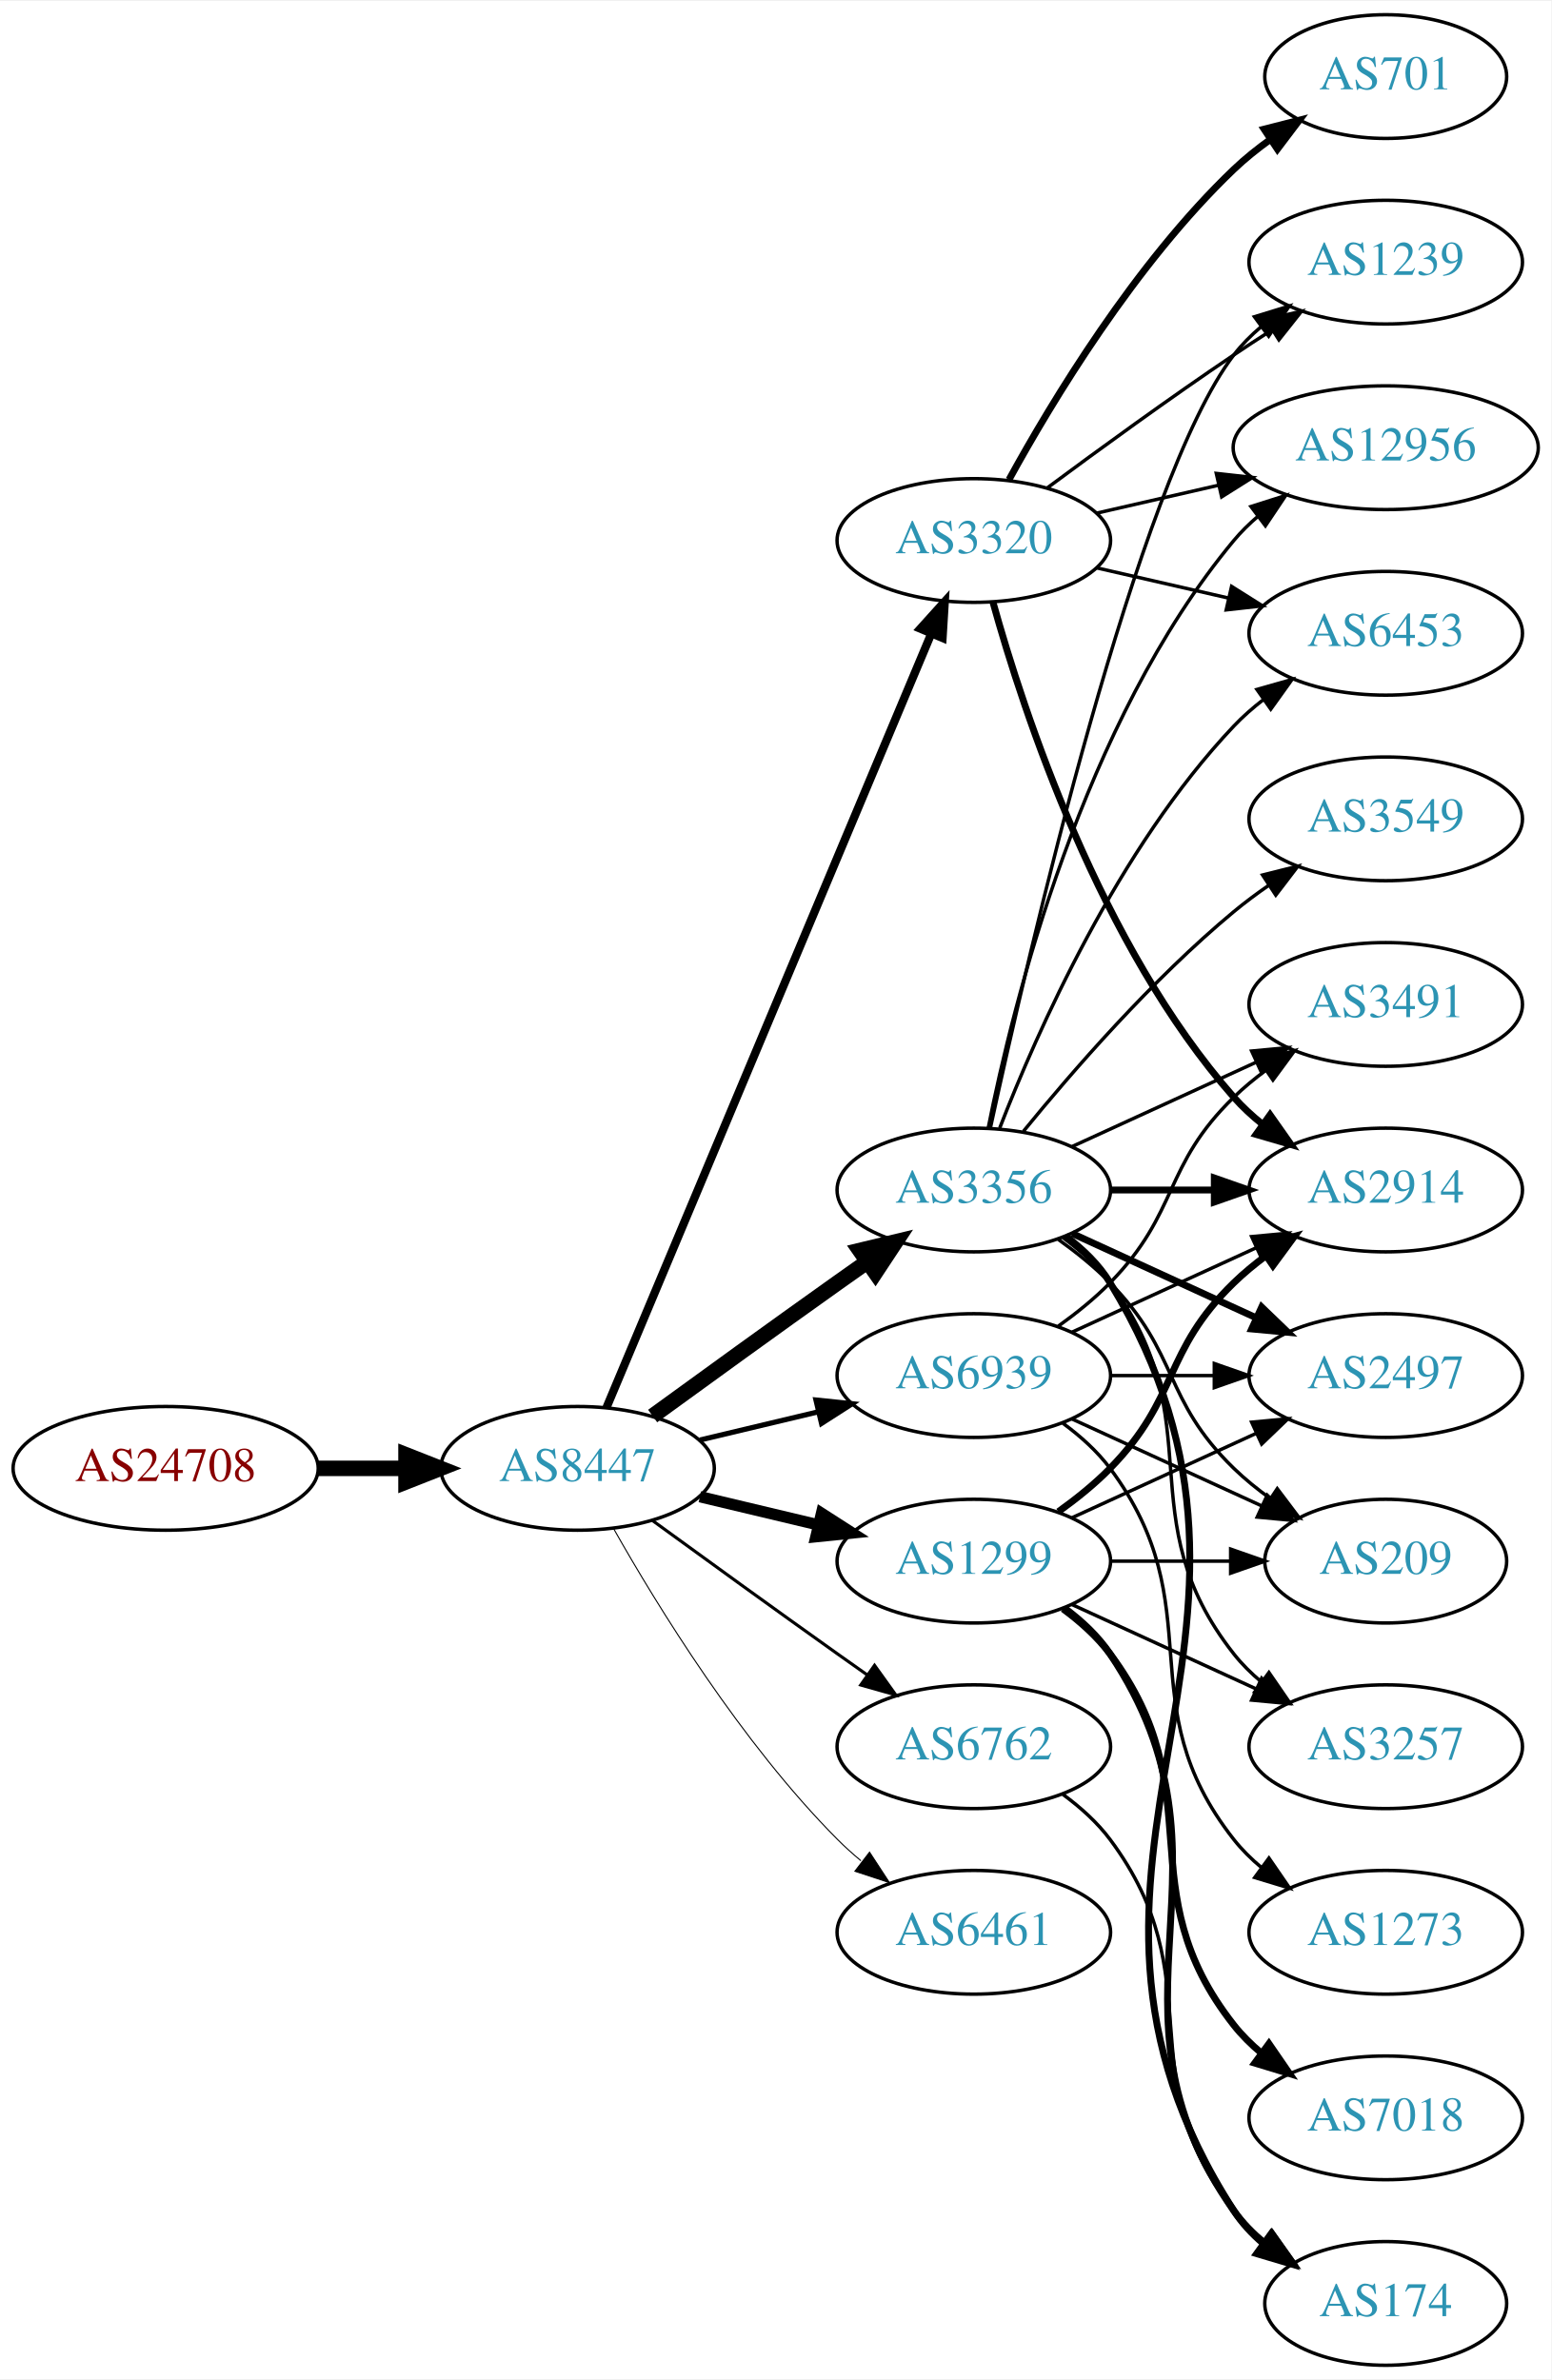
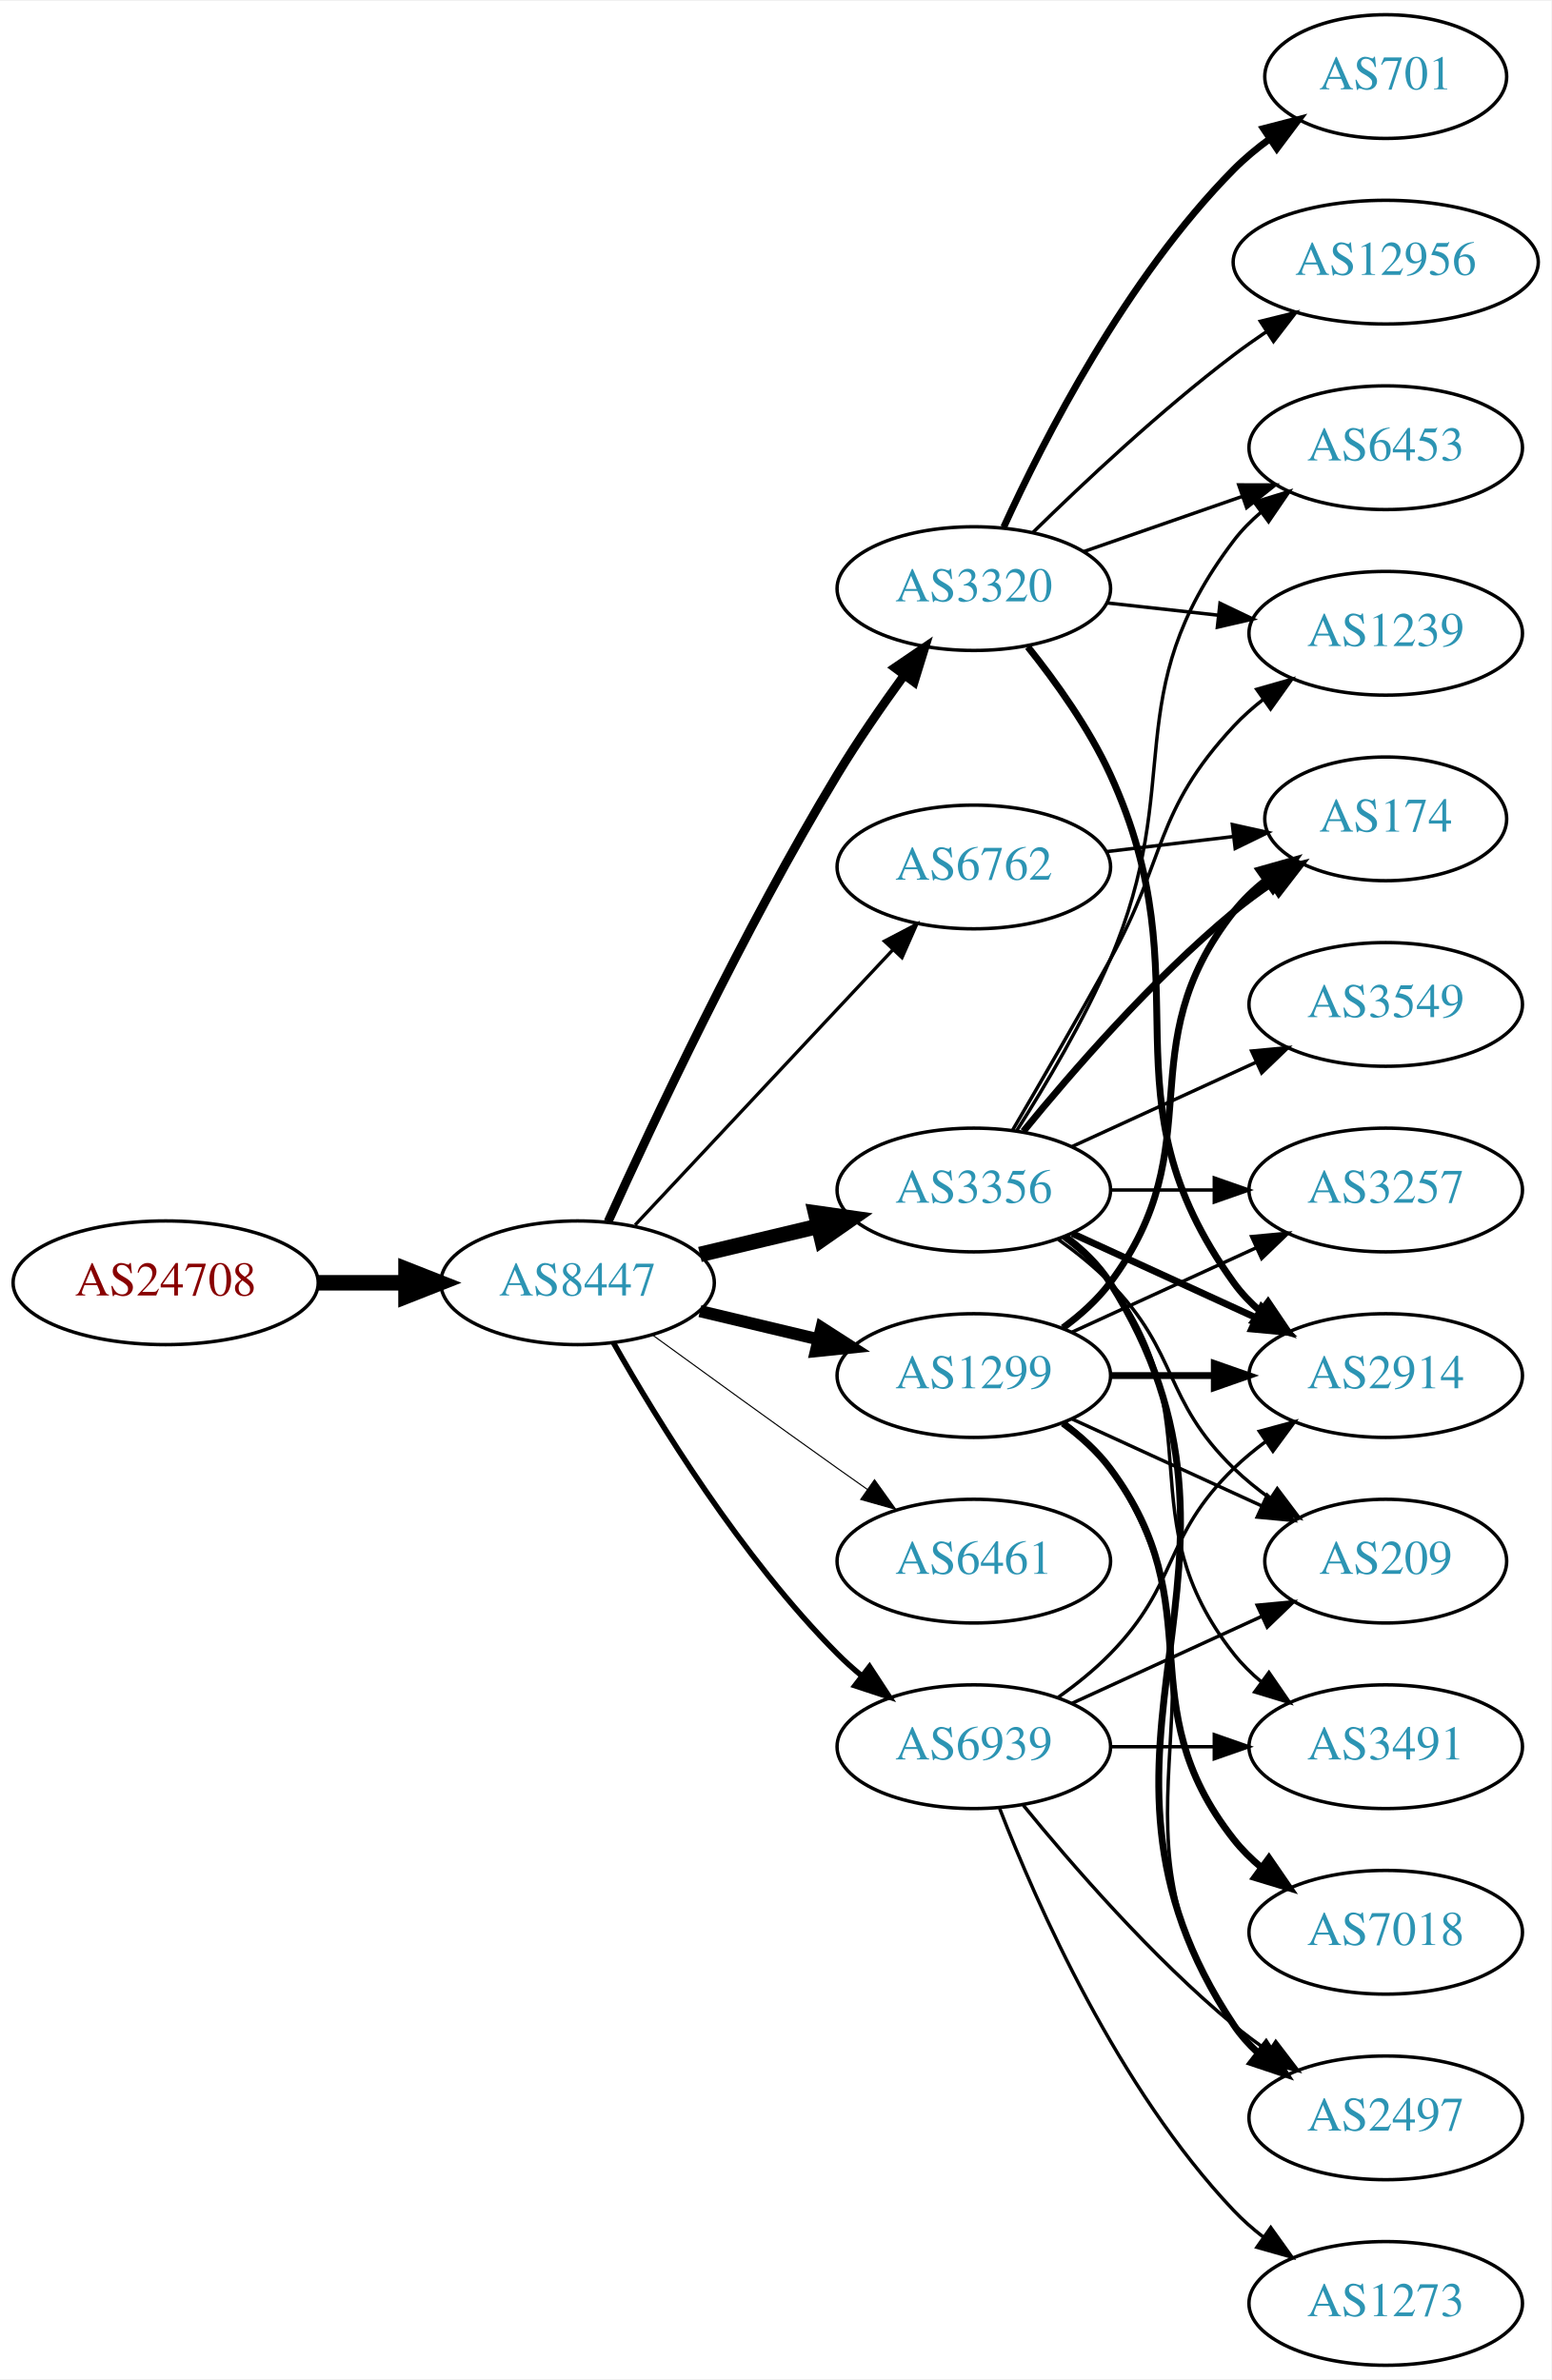
<svg xmlns="http://www.w3.org/2000/svg" xmlns:xlink="http://www.w3.org/1999/xlink" width="451pt" height="692pt" viewBox="0.00 0.00 451.37 692.00">
  <g id="graph0" class="graph" transform="scale(1 1) rotate(0) translate(4 688)">
    <polygon fill="white" stroke="none" points="-4,4 -4,-688 447.37,-688 447.37,4 -4,4" />
    <g id="node1" class="node">
      <g id="a_node1">
        <a xlink:href="/asn/24708" xlink:title="AS24708 ~ GRZ IT Center GmbH [AT]">
-           <ellipse fill="#ffffff" stroke="black" cx="44.196" cy="-261" rx="44.393" ry="18" />
-           <text text-anchor="middle" x="44.196" y="-257.3" font-family="Times,serif" font-size="14.00" fill="#880000">AS24708</text>
+           <ellipse fill="#ffffff" stroke="black" cx="44.196" cy="-315" rx="44.393" ry="18" />
+           <text text-anchor="middle" x="44.196" y="-311.3" font-family="Times,serif" font-size="14.00" fill="#880000">AS24708</text>
        </a>
      </g>
    </g>
    <g id="node2" class="node">
      <g id="a_node2">
        <a xlink:href="/asn/8447" xlink:title="AS8447 ~ A1 Telekom Austria AG [AT]">
-           <ellipse fill="#ffffff" stroke="black" cx="164.039" cy="-261" rx="39.794" ry="18" />
-           <text text-anchor="middle" x="164.039" y="-257.3" font-family="Times,serif" font-size="14.00" fill="#2c94b3">AS8447</text>
+           <ellipse fill="#ffffff" stroke="black" cx="164.039" cy="-315" rx="39.794" ry="18" />
+           <text text-anchor="middle" x="164.039" y="-311.3" font-family="Times,serif" font-size="14.00" fill="#2c94b3">AS8447</text>
        </a>
      </g>
    </g>
    <g id="edge1" class="edge">
-       <path fill="none" stroke="black" stroke-width="4.5" d="M88.407,-261C96.72,-261 105.482,-261 113.965,-261" />
-       <polygon fill="black" stroke="black" stroke-width="4.5" points="114.123,-264.938 124.123,-261 114.123,-257.063 114.123,-264.938" />
+       <path fill="none" stroke="black" stroke-width="4.5" d="M88.407,-315C96.72,-315 105.482,-315 113.965,-315" />
+       <polygon fill="black" stroke="black" stroke-width="4.5" points="114.123,-318.938 124.123,-315 114.123,-311.063 114.123,-318.938" />
    </g>
    <g id="node3" class="node">
      <g id="a_node3">
        <a xlink:href="/asn/1299" xlink:title="AS1299 ~ Telia Carrier [EU]">
-           <ellipse fill="#ffffff" stroke="black" cx="279.332" cy="-234" rx="39.794" ry="18" />
-           <text text-anchor="middle" x="279.332" y="-230.3" font-family="Times,serif" font-size="14.00" fill="#2c94b3">AS1299</text>
+           <ellipse fill="#ffffff" stroke="black" cx="279.332" cy="-288" rx="39.794" ry="18" />
+           <text text-anchor="middle" x="279.332" y="-284.3" font-family="Times,serif" font-size="14.00" fill="#2c94b3">AS1299</text>
        </a>
      </g>
    </g>
    <g id="edge2" class="edge">
-       <path fill="none" stroke="black" stroke-width="3.3" d="M199.646,-252.752C210.517,-250.162 222.671,-247.265 234.114,-244.538" />
-       <polygon fill="black" stroke="black" stroke-width="3.3" points="235.02,-247.92 243.936,-242.197 233.397,-241.111 235.02,-247.92" />
+       <path fill="none" stroke="black" stroke-width="3.536" d="M199.646,-306.752C210.517,-304.162 222.671,-301.265 234.114,-298.538" />
+       <polygon fill="black" stroke="black" stroke-width="3.536" points="235.02,-301.92 243.936,-296.197 233.397,-295.111 235.02,-301.92" />
    </g>
    <g id="node4" class="node">
      <g id="a_node4">
        <a xlink:href="/asn/6762" xlink:title="AS6762 ~ TELECOM ITALIA SPARKLE S.p.A. [IT]">
-           <ellipse fill="#ffffff" stroke="black" cx="279.332" cy="-180" rx="39.794" ry="18" />
-           <text text-anchor="middle" x="279.332" y="-176.3" font-family="Times,serif" font-size="14.00" fill="#2c94b3">AS6762</text>
+           <ellipse fill="#ffffff" stroke="black" cx="279.332" cy="-436" rx="39.794" ry="18" />
+           <text text-anchor="middle" x="279.332" y="-432.3" font-family="Times,serif" font-size="14.00" fill="#2c94b3">AS6762</text>
        </a>
      </g>
    </g>
    <g id="edge3" class="edge">
-       <path fill="none" stroke="black" stroke-width="0.9" d="M185.887,-245.778C200.821,-234.909 221.435,-219.975 239.685,-207 242.506,-204.995 245.449,-202.915 248.397,-200.841" />
-       <polygon fill="black" stroke="black" stroke-width="0.9" points="250.443,-203.681 256.621,-195.074 246.424,-197.95 250.443,-203.681" />
+       <path fill="none" stroke="black" stroke-width="0.964" d="M180.792,-331.825C200.238,-352.594 233.453,-388.068 255.645,-411.77" />
+       <polygon fill="black" stroke="black" stroke-width="0.964" points="253.323,-414.411 262.712,-419.318 258.433,-409.626 253.323,-414.411" />
    </g>
    <g id="node5" class="node">
      <g id="a_node5">
+         <a xlink:href="/asn/3320" xlink:title="AS3320 ~ DTAG [DE]">
+           <ellipse fill="#ffffff" stroke="black" cx="279.332" cy="-517" rx="39.794" ry="18" />
+           <text text-anchor="middle" x="279.332" y="-513.3" font-family="Times,serif" font-size="14.00" fill="#2c94b3">AS3320</text>
+         </a>
+       </g>
+     </g>
+     <g id="edge4" class="edge">
+       <path fill="none" stroke="black" stroke-width="2.571" d="M172.926,-332.785C185.703,-361.06 212.273,-417.697 239.685,-463 245.565,-472.717 252.642,-482.952 259.125,-491.868" />
+       <polygon fill="black" stroke="black" stroke-width="2.571" points="256.341,-493.99 265.1,-499.951 261.971,-489.829 256.341,-493.99" />
+     </g>
+     <g id="node6" class="node">
+       <g id="a_node6">
        <a xlink:href="/asn/3356" xlink:title="AS3356 ~ Level 3 Parent, LLC [US]">
          <ellipse fill="#ffffff" stroke="black" cx="279.332" cy="-342" rx="39.794" ry="18" />
          <text text-anchor="middle" x="279.332" y="-338.3" font-family="Times,serif" font-size="14.00" fill="#2c94b3">AS3356</text>
        </a>
      </g>
    </g>
-     <g id="edge4" class="edge">
-       <path fill="none" stroke="black" stroke-width="4.5" d="M185.887,-276.222C200.821,-287.091 221.435,-302.025 239.685,-315 242.506,-317.005 245.449,-319.085 248.397,-321.159" />
-       <polygon fill="black" stroke="black" stroke-width="4.5" points="246.173,-324.409 256.621,-326.926 250.694,-317.961 246.173,-324.409" />
-     </g>
-     <g id="node6" class="node">
-       <g id="a_node6">
-         <a xlink:href="/asn/3320" xlink:title="AS3320 ~ DTAG [DE]">
-           <ellipse fill="#ffffff" stroke="black" cx="279.332" cy="-531" rx="39.794" ry="18" />
-           <text text-anchor="middle" x="279.332" y="-527.3" font-family="Times,serif" font-size="14.00" fill="#2c94b3">AS3320</text>
-         </a>
-       </g>
-     </g>
    <g id="edge5" class="edge">
-       <path fill="none" stroke="black" stroke-width="2.4" d="M172.472,-278.715C191.797,-324.771 243.72,-448.514 266.893,-503.739" />
-       <polygon fill="black" stroke="black" stroke-width="2.4" points="263.774,-505.352 270.871,-513.219 270.229,-502.644 263.774,-505.352" />
+       <path fill="none" stroke="black" stroke-width="4.5" d="M199.646,-323.248C210.517,-325.838 222.671,-328.735 234.114,-331.462" />
+       <polygon fill="black" stroke="black" stroke-width="4.5" points="233.296,-335.315 243.936,-333.803 235.122,-327.654 233.296,-335.315" />
    </g>
    <g id="node7" class="node">
      <g id="a_node7">
        <a xlink:href="/asn/6461" xlink:title="AS6461 ~ Zayo Bandwidth [US]">
-           <ellipse fill="#ffffff" stroke="black" cx="279.332" cy="-126" rx="39.794" ry="18" />
-           <text text-anchor="middle" x="279.332" y="-122.3" font-family="Times,serif" font-size="14.00" fill="#2c94b3">AS6461</text>
+           <ellipse fill="#ffffff" stroke="black" cx="279.332" cy="-234" rx="39.794" ry="18" />
+           <text text-anchor="middle" x="279.332" y="-230.3" font-family="Times,serif" font-size="14.00" fill="#2c94b3">AS6461</text>
        </a>
      </g>
    </g>
    <g id="edge6" class="edge">
-       <path fill="none" stroke="black" stroke-width="0.3" d="M174.498,-243.51C187.28,-220.904 211.712,-181.114 239.685,-153 241.796,-150.879 244.092,-148.812 246.477,-146.829" />
-       <polygon fill="black" stroke="black" stroke-width="0.3" points="248.993,-149.31 254.793,-140.444 244.73,-143.758 248.993,-149.31" />
+       <path fill="none" stroke="black" stroke-width="0.321" d="M185.887,-299.778C200.821,-288.909 221.435,-273.975 239.685,-261 242.506,-258.995 245.449,-256.915 248.397,-254.841" />
+       <polygon fill="black" stroke="black" stroke-width="0.321" points="250.443,-257.681 256.621,-249.074 246.424,-251.95 250.443,-257.681" />
    </g>
    <g id="node8" class="node">
      <g id="a_node8">
        <a xlink:href="/asn/6939" xlink:title="AS6939 ~ Hurricane Electric LLC [US]">
-           <ellipse fill="#ffffff" stroke="black" cx="279.332" cy="-288" rx="39.794" ry="18" />
-           <text text-anchor="middle" x="279.332" y="-284.3" font-family="Times,serif" font-size="14.00" fill="#2c94b3">AS6939</text>
+           <ellipse fill="#ffffff" stroke="black" cx="279.332" cy="-180" rx="39.794" ry="18" />
+           <text text-anchor="middle" x="279.332" y="-176.3" font-family="Times,serif" font-size="14.00" fill="#2c94b3">AS6939</text>
        </a>
      </g>
    </g>
    <g id="edge7" class="edge">
-       <path fill="none" stroke="black" stroke-width="1.5" d="M199.646,-269.248C210.517,-271.838 222.671,-274.735 234.114,-277.462" />
-       <polygon fill="black" stroke="black" stroke-width="1.5" points="233.397,-280.889 243.936,-279.803 235.02,-274.08 233.397,-280.889" />
+       <path fill="none" stroke="black" stroke-width="1.607" d="M174.498,-297.51C187.28,-274.904 211.712,-235.114 239.685,-207 241.796,-204.879 244.092,-202.812 246.477,-200.829" />
+       <polygon fill="black" stroke="black" stroke-width="1.607" points="248.993,-203.31 254.793,-194.444 244.73,-197.758 248.993,-203.31" />
    </g>
    <g id="node9" class="node">
      <g id="a_node9">
-         <a xlink:href="/asn/2497" xlink:title="AS2497 ~ Internet Initiative Japan Inc. [JP]">
+         <a xlink:href="/asn/2914" xlink:title="AS2914 ~ NTT America, Inc. [US]">
          <ellipse fill="#ffffff" stroke="black" cx="399.174" cy="-288" rx="39.794" ry="18" />
-           <text text-anchor="middle" x="399.174" y="-284.3" font-family="Times,serif" font-size="14.00" fill="#2c94b3">AS2497</text>
-         </a>
-       </g>
-     </g>
-     <g id="edge8" class="edge">
-       <path fill="none" stroke="black" d="M307.96,-246.661C323.917,-253.973 344.188,-263.261 361.471,-271.181" />
-       <polygon fill="black" stroke="black" points="360.169,-274.435 370.718,-275.419 363.085,-268.071 360.169,-274.435" />
-     </g>
-     <g id="node10" class="node">
-       <g id="a_node10">
-         <a xlink:href="/asn/2914" xlink:title="AS2914 ~ NTT America, Inc. [US]">
-           <ellipse fill="#ffffff" stroke="black" cx="399.174" cy="-342" rx="39.794" ry="18" />
-           <text text-anchor="middle" x="399.174" y="-338.3" font-family="Times,serif" font-size="14.00" fill="#2c94b3">AS2914</text>
-         </a>
-       </g>
-     </g>
-     <g id="edge9" class="edge">
-       <path fill="none" stroke="black" stroke-width="2" d="M303.926,-248.389C309.182,-252.148 314.513,-256.437 318.978,-261 339.151,-281.617 334.285,-294.906 354.978,-315 357.823,-317.763 360.997,-320.386 364.297,-322.834" />
-       <polygon fill="black" stroke="black" stroke-width="2" points="362.414,-325.786 372.645,-328.538 366.363,-320.006 362.414,-325.786" />
-     </g>
-     <g id="node11" class="node">
-       <g id="a_node11">
-         <a xlink:href="/asn/174" xlink:title="AS174 ~ Cogent Communications [US]">
-           <ellipse fill="#ffffff" stroke="black" cx="399.174" cy="-18" rx="35.194" ry="18" />
-           <text text-anchor="middle" x="399.174" y="-14.3" font-family="Times,serif" font-size="14.00" fill="#2c94b3">AS174</text>
-         </a>
-       </g>
-     </g>
-     <g id="edge10" class="edge">
-       <path fill="none" stroke="black" stroke-width="2" d="M305.651,-220.393C310.707,-216.649 315.518,-212.169 318.978,-207 360.003,-145.706 312.399,-105.225 354.978,-45 357.448,-41.507 360.527,-38.37 363.896,-35.579" />
-       <polygon fill="black" stroke="black" stroke-width="2" points="366.035,-38.352 372.136,-29.69 361.965,-32.657 366.035,-38.352" />
-     </g>
-     <g id="node12" class="node">
-       <g id="a_node12">
-         <a xlink:href="/asn/7018" xlink:title="AS7018 ~ AT&amp;T Services, Inc. [US]">
-           <ellipse fill="#ffffff" stroke="black" cx="399.174" cy="-72" rx="39.794" ry="18" />
-           <text text-anchor="middle" x="399.174" y="-68.3" font-family="Times,serif" font-size="14.00" fill="#2c94b3">AS7018</text>
-         </a>
-       </g>
-     </g>
-     <g id="edge11" class="edge">
-       <path fill="none" stroke="black" stroke-width="2" d="M305.262,-220.118C310.338,-216.389 315.256,-211.984 318.978,-207 349.249,-166.458 323.679,-138.754 354.978,-99 357.303,-96.047 360.047,-93.33 363.006,-90.853" />
-       <polygon fill="black" stroke="black" stroke-width="2" points="365.199,-93.585 371.203,-84.855 361.065,-87.936 365.199,-93.585" />
-     </g>
-     <g id="node13" class="node">
-       <g id="a_node13">
-         <a xlink:href="/asn/3257" xlink:title="AS3257 ~ GTT [DE]">
-           <ellipse fill="#ffffff" stroke="black" cx="399.174" cy="-180" rx="39.794" ry="18" />
-           <text text-anchor="middle" x="399.174" y="-176.3" font-family="Times,serif" font-size="14.00" fill="#2c94b3">AS3257</text>
-         </a>
-       </g>
-     </g>
-     <g id="edge12" class="edge">
-       <path fill="none" stroke="black" d="M307.96,-221.339C323.917,-214.027 344.188,-204.739 361.471,-196.819" />
-       <polygon fill="black" stroke="black" points="363.085,-199.929 370.718,-192.581 360.169,-193.565 363.085,-199.929" />
+           <text text-anchor="middle" x="399.174" y="-284.3" font-family="Times,serif" font-size="14.00" fill="#2c94b3">AS2914</text>
+         </a>
+       </g>
+     </g>
+     <g id="edge16" class="edge">
+       <path fill="none" stroke="black" stroke-width="2" d="M319.244,-288C328.798,-288 339.147,-288 349.11,-288" />
+       <polygon fill="black" stroke="black" stroke-width="2" points="349.302,-291.5 359.302,-288 349.302,-284.5 349.302,-291.5" />
    </g>
    <g id="node14" class="node">
      <g id="a_node14">
+         <a xlink:href="/asn/7018" xlink:title="AS7018 ~ AT&amp;T Services, Inc. [US]">
+           <ellipse fill="#ffffff" stroke="black" cx="399.174" cy="-126" rx="39.794" ry="18" />
+           <text text-anchor="middle" x="399.174" y="-122.3" font-family="Times,serif" font-size="14.00" fill="#2c94b3">AS7018</text>
+         </a>
+       </g>
+     </g>
+     <g id="edge13" class="edge">
+       <path fill="none" stroke="black" stroke-width="2" d="M305.262,-274.118C310.338,-270.389 315.256,-265.984 318.978,-261 349.249,-220.458 323.679,-192.754 354.978,-153 357.303,-150.047 360.047,-147.33 363.006,-144.853" />
+       <polygon fill="black" stroke="black" stroke-width="2" points="365.199,-147.585 371.203,-138.855 361.065,-141.936 365.199,-147.585" />
+     </g>
+     <g id="node15" class="node">
+       <g id="a_node15">
+         <a xlink:href="/asn/3257" xlink:title="AS3257 ~ GTT [DE]">
+           <ellipse fill="#ffffff" stroke="black" cx="399.174" cy="-342" rx="39.794" ry="18" />
+           <text text-anchor="middle" x="399.174" y="-338.3" font-family="Times,serif" font-size="14.00" fill="#2c94b3">AS3257</text>
+         </a>
+       </g>
+     </g>
+     <g id="edge14" class="edge">
+       <path fill="none" stroke="black" d="M307.96,-300.661C323.917,-307.973 344.188,-317.261 361.471,-325.181" />
+       <polygon fill="black" stroke="black" points="360.169,-328.435 370.718,-329.419 363.085,-322.071 360.169,-328.435" />
+     </g>
+     <g id="node16" class="node">
+       <g id="a_node16">
+         <a xlink:href="/asn/174" xlink:title="AS174 ~ Cogent Communications [US]">
+           <ellipse fill="#ffffff" stroke="black" cx="399.174" cy="-450" rx="35.194" ry="18" />
+           <text text-anchor="middle" x="399.174" y="-446.3" font-family="Times,serif" font-size="14.00" fill="#2c94b3">AS174</text>
+         </a>
+       </g>
+     </g>
+     <g id="edge15" class="edge">
+       <path fill="none" stroke="black" stroke-width="2" d="M305.262,-301.882C310.338,-305.611 315.256,-310.016 318.978,-315 349.249,-355.542 323.679,-383.246 354.978,-423 357.625,-426.361 360.813,-429.417 364.245,-432.161" />
+       <polygon fill="black" stroke="black" stroke-width="2" points="362.358,-435.113 372.552,-438 366.383,-429.386 362.358,-435.113" />
+     </g>
+     <g id="node17" class="node">
+       <g id="a_node17">
+         <a xlink:href="/asn/2497" xlink:title="AS2497 ~ Internet Initiative Japan Inc. [JP]">
+           <ellipse fill="#ffffff" stroke="black" cx="399.174" cy="-72" rx="39.794" ry="18" />
+           <text text-anchor="middle" x="399.174" y="-68.3" font-family="Times,serif" font-size="14.00" fill="#2c94b3">AS2497</text>
+         </a>
+       </g>
+     </g>
+     <g id="edge17" class="edge">
+       <path fill="none" stroke="black" d="M305.651,-274.393C310.707,-270.649 315.518,-266.169 318.978,-261 360.003,-199.706 312.399,-159.225 354.978,-99 356.969,-96.184 359.356,-93.599 361.972,-91.24" />
+       <polygon fill="black" stroke="black" points="364.525,-93.694 370.34,-84.838 360.271,-88.135 364.525,-93.694" />
+     </g>
+     <g id="node18" class="node">
+       <g id="a_node18">
        <a xlink:href="/asn/209" xlink:title="AS209 ~ CenturyLink Communications, LLC [US]">
          <ellipse fill="#ffffff" stroke="black" cx="399.174" cy="-234" rx="35.194" ry="18" />
          <text text-anchor="middle" x="399.174" y="-230.3" font-family="Times,serif" font-size="14.00" fill="#2c94b3">AS209</text>
        </a>
      </g>
    </g>
-     <g id="edge13" class="edge">
-       <path fill="none" stroke="black" d="M319.244,-234C330.331,-234 342.491,-234 353.873,-234" />
-       <polygon fill="black" stroke="black" points="354.055,-237.5 364.055,-234 354.055,-230.5 354.055,-237.5" />
-     </g>
-     <g id="edge29" class="edge">
-       <path fill="none" stroke="black" d="M305.262,-166.118C310.338,-162.389 315.256,-157.984 318.978,-153 349.249,-112.458 323.679,-84.754 354.978,-45 357.625,-41.639 360.813,-38.584 364.245,-35.839" />
-       <polygon fill="black" stroke="black" points="366.383,-38.614 372.552,-30 362.358,-32.887 366.383,-38.614" />
-     </g>
-     <g id="edge14" class="edge">
-       <path fill="none" stroke="black" stroke-width="2" d="M307.96,-329.339C323.917,-322.027 344.188,-312.739 361.471,-304.819" />
-       <polygon fill="black" stroke="black" stroke-width="2" points="363.085,-307.929 370.718,-300.581 360.169,-301.565 363.085,-307.929" />
-     </g>
    <g id="edge18" class="edge">
-       <path fill="none" stroke="black" stroke-width="2" d="M319.244,-342C328.798,-342 339.147,-342 349.11,-342" />
-       <polygon fill="black" stroke="black" stroke-width="2" points="349.302,-345.5 359.302,-342 349.302,-338.5 349.302,-345.5" />
-     </g>
-     <g id="edge22" class="edge">
-       <path fill="none" stroke="black" stroke-width="2" d="M305.985,-328.607C311.024,-324.852 315.744,-320.314 318.978,-315 381.922,-211.588 289.409,-146.768 354.978,-45 357.295,-41.404 360.279,-38.202 363.595,-35.375" />
-       <polygon fill="black" stroke="black" stroke-width="2" points="365.732,-38.149 371.777,-29.448 361.625,-32.48 365.732,-38.149" />
-     </g>
-     <g id="edge20" class="edge">
-       <path fill="none" stroke="black" d="M305.262,-328.118C310.338,-324.389 315.256,-319.984 318.978,-315 349.249,-274.458 323.679,-246.754 354.978,-207 357.303,-204.047 360.047,-201.33 363.006,-198.853" />
-       <polygon fill="black" stroke="black" points="365.199,-201.585 371.203,-192.855 361.065,-195.936 365.199,-201.585" />
-     </g>
-     <g id="edge23" class="edge">
-       <path fill="none" stroke="black" d="M303.926,-327.611C309.182,-323.852 314.513,-319.563 318.978,-315 339.151,-294.383 334.285,-281.094 354.978,-261 358.206,-257.866 361.857,-254.911 365.635,-252.188" />
-       <polygon fill="black" stroke="black" points="367.614,-255.075 373.995,-246.617 363.732,-249.25 367.614,-255.075" />
-     </g>
-     <g id="node15" class="node">
-       <g id="a_node15">
+       <path fill="none" stroke="black" d="M307.96,-275.339C324.377,-267.817 345.358,-258.202 362.955,-250.139" />
+       <polygon fill="black" stroke="black" points="364.7,-253.189 372.332,-245.842 361.783,-246.826 364.7,-253.189" />
+     </g>
+     <g id="edge33" class="edge">
+       <path fill="none" stroke="black" d="M317.942,-440.468C329.612,-441.855 342.57,-443.394 354.61,-444.824" />
+       <polygon fill="black" stroke="black" points="354.554,-448.342 364.897,-446.047 355.38,-441.391 354.554,-448.342" />
+     </g>
+     <g id="edge8" class="edge">
+       <path fill="none" stroke="black" stroke-width="2" d="M295.042,-500.06C303.166,-489.914 312.828,-476.414 318.978,-463 347.192,-401.464 315.348,-369.884 354.978,-315 357.178,-311.953 359.839,-309.173 362.746,-306.656" />
+       <polygon fill="black" stroke="black" stroke-width="2" points="364.941,-309.385 370.87,-300.604 360.759,-303.772 364.941,-309.385" />
+     </g>
+     <g id="node10" class="node">
+       <g id="a_node10">
        <a xlink:href="/asn/12956" xlink:title="AS12956 ~ TELXIUS [ES]">
-           <ellipse fill="#ffffff" stroke="black" cx="399.174" cy="-558" rx="44.393" ry="18" />
-           <text text-anchor="middle" x="399.174" y="-554.3" font-family="Times,serif" font-size="14.00" fill="#2c94b3">AS12956</text>
-         </a>
-       </g>
-     </g>
-     <g id="edge15" class="edge">
-       <path fill="none" stroke="black" d="M283.53,-360.073C290.694,-396.141 310.968,-478.125 354.978,-531 357.071,-533.515 359.462,-535.867 362.02,-538.051" />
-       <polygon fill="black" stroke="black" points="359.969,-540.887 370.068,-544.091 364.171,-535.289 359.969,-540.887" />
-     </g>
-     <g id="node16" class="node">
-       <g id="a_node16">
-         <a xlink:href="/asn/3549" xlink:title="AS3549 ~ Level 3 Parent, LLC [US]">
-           <ellipse fill="#ffffff" stroke="black" cx="399.174" cy="-450" rx="39.794" ry="18" />
-           <text text-anchor="middle" x="399.174" y="-446.3" font-family="Times,serif" font-size="14.00" fill="#2c94b3">AS3549</text>
-         </a>
-       </g>
-     </g>
-     <g id="edge16" class="edge">
-       <path fill="none" stroke="black" d="M293.751,-359.065C307.865,-376.375 331.28,-403.345 354.978,-423 358.194,-425.668 361.695,-428.27 365.265,-430.741" />
-       <polygon fill="black" stroke="black" points="363.343,-433.666 373.622,-436.236 367.189,-427.817 363.343,-433.666" />
-     </g>
-     <g id="node17" class="node">
-       <g id="a_node17">
-         <a xlink:href="/asn/3491" xlink:title="AS3491 ~ PCCW Global, Inc. [US]">
-           <ellipse fill="#ffffff" stroke="black" cx="399.174" cy="-396" rx="39.794" ry="18" />
-           <text text-anchor="middle" x="399.174" y="-392.3" font-family="Times,serif" font-size="14.00" fill="#2c94b3">AS3491</text>
-         </a>
-       </g>
-     </g>
-     <g id="edge17" class="edge">
-       <path fill="none" stroke="black" d="M307.96,-354.661C323.917,-361.973 344.188,-371.261 361.471,-379.181" />
-       <polygon fill="black" stroke="black" points="360.169,-382.435 370.718,-383.419 363.085,-376.071 360.169,-382.435" />
-     </g>
-     <g id="node18" class="node">
-       <g id="a_node18">
-         <a xlink:href="/asn/6453" xlink:title="AS6453 ~ TATA COMMUNICATIONS (AMERICA) INC [US]">
-           <ellipse fill="#ffffff" stroke="black" cx="399.174" cy="-504" rx="39.794" ry="18" />
-           <text text-anchor="middle" x="399.174" y="-500.3" font-family="Times,serif" font-size="14.00" fill="#2c94b3">AS6453</text>
-         </a>
-       </g>
-     </g>
-     <g id="edge19" class="edge">
-       <path fill="none" stroke="black" d="M286.855,-359.994C297.605,-387.728 321.262,-441.429 354.978,-477 357.564,-479.728 360.481,-482.294 363.55,-484.677" />
-       <polygon fill="black" stroke="black" points="361.704,-487.658 371.898,-490.543 365.728,-481.93 361.704,-487.658" />
-     </g>
-     <g id="node19" class="node">
-       <g id="a_node19">
-         <a xlink:href="/asn/1239" xlink:title="AS1239 ~ Sprint [US]">
-           <ellipse fill="#ffffff" stroke="black" cx="399.174" cy="-612" rx="39.794" ry="18" />
-           <text text-anchor="middle" x="399.174" y="-608.3" font-family="Times,serif" font-size="14.00" fill="#2c94b3">AS1239</text>
-         </a>
-       </g>
-     </g>
-     <g id="edge21" class="edge">
-       <path fill="none" stroke="black" d="M284.193,-360.225C295.061,-410.271 326.948,-548.516 354.978,-585 357.268,-587.981 359.988,-590.716 362.932,-593.205" />
-       <polygon fill="black" stroke="black" points="360.979,-596.113 371.109,-599.218 365.126,-590.473 360.979,-596.113" />
-     </g>
-     <g id="edge24" class="edge">
-       <path fill="none" stroke="black" stroke-width="2" d="M284.904,-513.054C293.81,-481.005 316.094,-413.158 354.978,-369 357.462,-366.179 360.312,-363.551 363.337,-361.129" />
-       <polygon fill="black" stroke="black" stroke-width="2" points="365.523,-363.869 371.627,-355.209 361.455,-358.172 365.523,-363.869" />
-     </g>
-     <g id="edge25" class="edge">
-       <path fill="none" stroke="black" d="M315.051,-538.955C326.189,-541.507 338.725,-544.379 350.618,-547.104" />
-       <polygon fill="black" stroke="black" points="349.883,-550.526 360.412,-549.348 351.446,-543.703 349.883,-550.526" />
-     </g>
-     <g id="edge28" class="edge">
-       <path fill="none" stroke="black" d="M315.051,-523.045C327.051,-520.296 340.672,-517.175 353.364,-514.267" />
-       <polygon fill="black" stroke="black" points="354.33,-517.636 363.296,-511.991 352.767,-510.813 354.33,-517.636" />
-     </g>
-     <g id="edge27" class="edge">
-       <path fill="none" stroke="black" d="M300.662,-546.277C315.524,-557.304 336.269,-572.407 354.978,-585 358.527,-587.389 362.277,-589.839 366.026,-592.242" />
-       <polygon fill="black" stroke="black" points="364.352,-595.325 374.674,-597.712 368.094,-589.409 364.352,-595.325" />
-     </g>
-     <g id="node20" class="node">
-       <g id="a_node20">
+           <ellipse fill="#ffffff" stroke="black" cx="399.174" cy="-612" rx="44.393" ry="18" />
+           <text text-anchor="middle" x="399.174" y="-608.3" font-family="Times,serif" font-size="14.00" fill="#2c94b3">AS12956</text>
+         </a>
+       </g>
+     </g>
+     <g id="edge9" class="edge">
+       <path fill="none" stroke="black" d="M296.48,-533.296C311.116,-547.671 333.605,-568.795 354.978,-585 357.973,-587.271 361.164,-589.532 364.404,-591.724" />
+       <polygon fill="black" stroke="black" points="362.703,-594.793 372.991,-597.323 366.526,-588.929 362.703,-594.793" />
+     </g>
+     <g id="node11" class="node">
+       <g id="a_node11">
        <a xlink:href="/asn/701" xlink:title="AS701 ~ UUNET [US]">
          <ellipse fill="#ffffff" stroke="black" cx="399.174" cy="-666" rx="35.194" ry="18" />
          <text text-anchor="middle" x="399.174" y="-662.3" font-family="Times,serif" font-size="14.00" fill="#2c94b3">AS701</text>
        </a>
      </g>
    </g>
+     <g id="edge10" class="edge">
+       <path fill="none" stroke="black" stroke-width="2" d="M288.04,-534.902C299.667,-560.357 323.7,-607.422 354.978,-639 358.144,-642.197 361.758,-645.189 365.516,-647.932" />
+       <polygon fill="black" stroke="black" stroke-width="2" points="363.602,-650.862 373.858,-653.522 367.499,-645.047 363.602,-650.862" />
+     </g>
+     <g id="node12" class="node">
+       <g id="a_node12">
+         <a xlink:href="/asn/1239" xlink:title="AS1239 ~ Sprint [US]">
+           <ellipse fill="#ffffff" stroke="black" cx="399.174" cy="-504" rx="39.794" ry="18" />
+           <text text-anchor="middle" x="399.174" y="-500.3" font-family="Times,serif" font-size="14.00" fill="#2c94b3">AS1239</text>
+         </a>
+       </g>
+     </g>
+     <g id="edge11" class="edge">
+       <path fill="none" stroke="black" d="M317.942,-512.851C328.253,-511.713 339.57,-510.465 350.37,-509.274" />
+       <polygon fill="black" stroke="black" points="350.961,-512.73 360.517,-508.154 350.194,-505.772 350.961,-512.73" />
+     </g>
+     <g id="node13" class="node">
+       <g id="a_node13">
+         <a xlink:href="/asn/6453" xlink:title="AS6453 ~ TATA COMMUNICATIONS (AMERICA) INC [US]">
+           <ellipse fill="#ffffff" stroke="black" cx="399.174" cy="-558" rx="39.794" ry="18" />
+           <text text-anchor="middle" x="399.174" y="-554.3" font-family="Times,serif" font-size="14.00" fill="#2c94b3">AS6453</text>
+         </a>
+       </g>
+     </g>
+     <g id="edge12" class="edge">
+       <path fill="none" stroke="black" d="M311.293,-527.772C325.39,-532.677 342.266,-538.548 357.38,-543.807" />
+       <polygon fill="black" stroke="black" points="356.415,-547.177 367.01,-547.157 358.715,-540.566 356.415,-547.177" />
+     </g>
+     <g id="edge22" class="edge">
+       <path fill="none" stroke="black" stroke-width="2" d="M307.96,-329.339C323.917,-322.027 344.188,-312.739 361.471,-304.819" />
+       <polygon fill="black" stroke="black" stroke-width="2" points="363.085,-307.929 370.718,-300.581 360.169,-301.565 363.085,-307.929" />
+     </g>
+     <g id="edge25" class="edge">
+       <path fill="none" stroke="black" d="M290.678,-359.534C298.564,-372.994 309.622,-392.077 318.978,-409 335.524,-438.927 331.68,-451.968 354.978,-477 357.539,-479.751 360.44,-482.333 363.498,-484.726" />
+       <polygon fill="black" stroke="black" points="361.643,-487.701 371.832,-490.606 365.678,-481.981 361.643,-487.701" />
+     </g>
+     <g id="edge24" class="edge">
+       <path fill="none" stroke="black" d="M291.85,-359.322C300.239,-372.514 311.411,-391.351 318.978,-409 341.257,-460.959 320.785,-485.979 354.978,-531 357.251,-533.993 359.96,-536.737 362.898,-539.231" />
+       <polygon fill="black" stroke="black" points="360.938,-542.135 371.064,-545.251 365.092,-536.5 360.938,-542.135" />
+     </g>
+     <g id="edge21" class="edge">
+       <path fill="none" stroke="black" d="M319.244,-342C328.798,-342 339.147,-342 349.11,-342" />
+       <polygon fill="black" stroke="black" points="349.302,-345.5 359.302,-342 349.302,-338.5 349.302,-345.5" />
+     </g>
+     <g id="edge23" class="edge">
+       <path fill="none" stroke="black" stroke-width="2" d="M293.751,-359.065C307.865,-376.375 331.28,-403.345 354.978,-423 358.441,-425.872 362.234,-428.669 366.088,-431.308" />
+       <polygon fill="black" stroke="black" stroke-width="2" points="364.231,-434.275 374.521,-436.797 368.05,-428.408 364.231,-434.275" />
+     </g>
    <g id="edge26" class="edge">
-       <path fill="none" stroke="black" stroke-width="2" d="M289.573,-548.713C302.118,-571.561 326.295,-611.611 354.978,-639 358.232,-642.107 361.899,-645.046 365.685,-647.76" />
-       <polygon fill="black" stroke="black" stroke-width="2" points="363.788,-650.701 374.054,-653.322 367.663,-644.872 363.788,-650.701" />
-     </g>
-     <g id="edge34" class="edge">
-       <path fill="none" stroke="black" d="M319.244,-288C328.798,-288 339.147,-288 349.11,-288" />
-       <polygon fill="black" stroke="black" points="349.302,-291.5 359.302,-288 349.302,-284.5 349.302,-291.5" />
+       <path fill="none" stroke="black" stroke-width="2" d="M305.858,-328.528C310.903,-324.777 315.658,-320.26 318.978,-315 370.928,-232.7 300.94,-179.944 354.978,-99 356.893,-96.131 359.227,-93.51 361.808,-91.128" />
+       <polygon fill="black" stroke="black" stroke-width="2" points="364.359,-93.579 370.12,-84.687 360.071,-88.046 364.359,-93.579" />
+     </g>
+     <g id="edge27" class="edge">
+       <path fill="none" stroke="black" d="M303.926,-327.611C309.182,-323.852 314.513,-319.563 318.978,-315 339.151,-294.383 334.285,-281.094 354.978,-261 358.206,-257.866 361.857,-254.911 365.635,-252.188" />
+       <polygon fill="black" stroke="black" points="367.614,-255.075 373.995,-246.617 363.732,-249.25 367.614,-255.075" />
+     </g>
+     <g id="node19" class="node">
+       <g id="a_node19">
+         <a xlink:href="/asn/3491" xlink:title="AS3491 ~ PCCW Global, Inc. [US]">
+           <ellipse fill="#ffffff" stroke="black" cx="399.174" cy="-180" rx="39.794" ry="18" />
+           <text text-anchor="middle" x="399.174" y="-176.3" font-family="Times,serif" font-size="14.00" fill="#2c94b3">AS3491</text>
+         </a>
+       </g>
+     </g>
+     <g id="edge19" class="edge">
+       <path fill="none" stroke="black" d="M305.262,-328.118C310.338,-324.389 315.256,-319.984 318.978,-315 349.249,-274.458 323.679,-246.754 354.978,-207 357.303,-204.047 360.047,-201.33 363.006,-198.853" />
+       <polygon fill="black" stroke="black" points="365.199,-201.585 371.203,-192.855 361.065,-195.936 365.199,-201.585" />
+     </g>
+     <g id="node20" class="node">
+       <g id="a_node20">
+         <a xlink:href="/asn/3549" xlink:title="AS3549 ~ Level 3 Parent, LLC [US]">
+           <ellipse fill="#ffffff" stroke="black" cx="399.174" cy="-396" rx="39.794" ry="18" />
+           <text text-anchor="middle" x="399.174" y="-392.3" font-family="Times,serif" font-size="14.00" fill="#2c94b3">AS3549</text>
+         </a>
+       </g>
+     </g>
+     <g id="edge20" class="edge">
+       <path fill="none" stroke="black" d="M307.96,-354.661C323.917,-361.973 344.188,-371.261 361.471,-379.181" />
+       <polygon fill="black" stroke="black" points="360.169,-382.435 370.718,-383.419 363.085,-376.071 360.169,-382.435" />
+     </g>
+     <g id="edge28" class="edge">
+       <path fill="none" stroke="black" d="M303.926,-194.389C309.182,-198.148 314.513,-202.437 318.978,-207 339.151,-227.617 334.285,-240.906 354.978,-261 357.823,-263.763 360.997,-266.386 364.297,-268.834" />
+       <polygon fill="black" stroke="black" points="362.414,-271.786 372.645,-274.538 366.363,-266.006 362.414,-271.786" />
+     </g>
+     <g id="edge29" class="edge">
+       <path fill="none" stroke="black" d="M293.751,-162.935C307.865,-145.625 331.28,-118.655 354.978,-99 358.194,-96.332 361.695,-93.73 365.265,-91.259" />
+       <polygon fill="black" stroke="black" points="367.189,-94.183 373.622,-85.764 363.343,-88.334 367.189,-94.183" />
+     </g>
+     <g id="edge32" class="edge">
+       <path fill="none" stroke="black" d="M307.96,-192.661C324.377,-200.183 345.358,-209.798 362.955,-217.861" />
+       <polygon fill="black" stroke="black" points="361.783,-221.174 372.332,-222.158 364.7,-214.811 361.783,-221.174" />
    </g>
    <g id="edge30" class="edge">
-       <path fill="none" stroke="black" d="M307.96,-300.661C323.917,-307.973 344.188,-317.261 361.471,-325.181" />
-       <polygon fill="black" stroke="black" points="360.169,-328.435 370.718,-329.419 363.085,-322.071 360.169,-328.435" />
-     </g>
-     <g id="edge32" class="edge">
-       <path fill="none" stroke="black" d="M307.96,-275.339C324.377,-267.817 345.358,-258.202 362.955,-250.139" />
-       <polygon fill="black" stroke="black" points="364.7,-253.189 372.332,-245.842 361.783,-246.826 364.7,-253.189" />
-     </g>
-     <g id="edge31" class="edge">
-       <path fill="none" stroke="black" d="M303.926,-302.389C309.182,-306.148 314.513,-310.437 318.978,-315 339.151,-335.617 334.285,-348.906 354.978,-369 357.823,-371.763 360.997,-374.386 364.297,-376.834" />
-       <polygon fill="black" stroke="black" points="362.414,-379.786 372.645,-382.538 366.363,-374.006 362.414,-379.786" />
+       <path fill="none" stroke="black" d="M319.244,-180C328.798,-180 339.147,-180 349.11,-180" />
+       <polygon fill="black" stroke="black" points="349.302,-183.5 359.302,-180 349.302,-176.5 349.302,-183.5" />
    </g>
    <g id="node21" class="node">
      <g id="a_node21">
        <a xlink:href="/asn/1273" xlink:title="AS1273 ~ Vodafone Group PLC [EU]">
-           <ellipse fill="#ffffff" stroke="black" cx="399.174" cy="-126" rx="39.794" ry="18" />
-           <text text-anchor="middle" x="399.174" y="-122.3" font-family="Times,serif" font-size="14.00" fill="#2c94b3">AS1273</text>
-         </a>
-       </g>
-     </g>
-     <g id="edge33" class="edge">
-       <path fill="none" stroke="black" d="M305.262,-274.118C310.338,-270.389 315.256,-265.984 318.978,-261 349.249,-220.458 323.679,-192.754 354.978,-153 357.303,-150.047 360.047,-147.33 363.006,-144.853" />
-       <polygon fill="black" stroke="black" points="365.199,-147.585 371.203,-138.855 361.065,-141.936 365.199,-147.585" />
+           <ellipse fill="#ffffff" stroke="black" cx="399.174" cy="-18" rx="39.794" ry="18" />
+           <text text-anchor="middle" x="399.174" y="-14.3" font-family="Times,serif" font-size="14.00" fill="#2c94b3">AS1273</text>
+         </a>
+       </g>
+     </g>
+     <g id="edge31" class="edge">
+       <path fill="none" stroke="black" d="M286.855,-162.006C297.605,-134.272 321.262,-80.571 354.978,-45 357.564,-42.272 360.481,-39.706 363.55,-37.323" />
+       <polygon fill="black" stroke="black" points="365.728,-40.069 371.898,-31.457 361.704,-34.342 365.728,-40.069" />
    </g>
  </g>
</svg>
